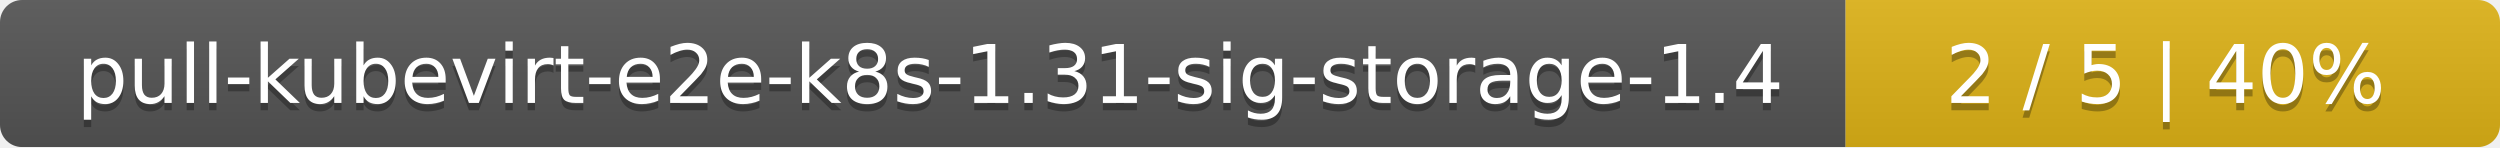
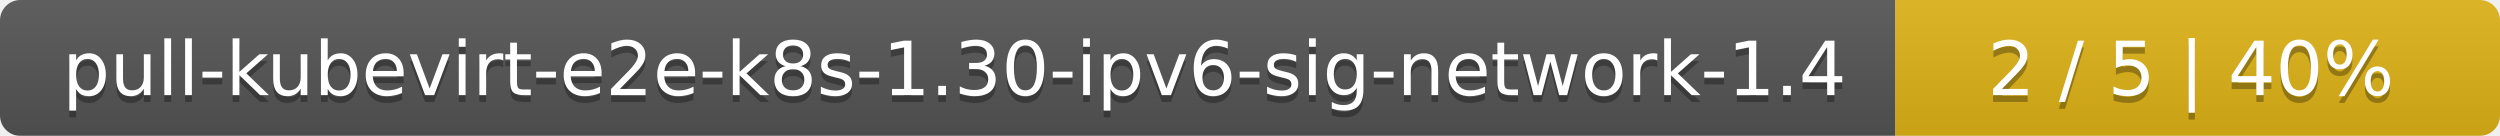
- <svg xmlns="http://www.w3.org/2000/svg" width="340" height="20">
+ <svg xmlns="http://www.w3.org/2000/svg" width="368" height="20">
  <linearGradient id="smooth" x2="0" y2="100%">
    <stop offset="0" stop-color="#bbb" stop-opacity=".1" />
    <stop offset="1" stop-opacity=".1" />
  </linearGradient>
  <mask id="round">
-     <rect width="340" height="20" rx="3" fill="#fff" />
+     <rect width="368" height="20" rx="3" fill="#fff" />
  </mask>
  <g mask="url(#round)">
-     <rect width="251" height="20" fill="#555" />
-     <rect x="251" width="89" height="20" fill="#dfb317" />
-     <rect width="340" height="20" fill="url(#smooth)" />
+     <rect width="279" height="20" fill="#555" />
+     <rect x="279" width="89" height="20" fill="#dfb317" />
+     <rect width="368" height="20" fill="url(#smooth)" />
  </g>
  <g fill="#fff" text-anchor="middle" font-family="DejaVu Sans,Verdana,Geneva,sans-serif" font-size="11">
-     <text x="126.5" y="15" fill="#010101" fill-opacity=".3">pull-kubevirt-e2e-k8s-1.31-sig-storage-1.4</text>
-     <text x="126.5" y="14">pull-kubevirt-e2e-k8s-1.31-sig-storage-1.4</text>
-     <text x="294.5" y="15" fill="#010101" fill-opacity=".3">2 / 5    |    40%</text>
-     <text x="294.5" y="14">2 / 5    |    40%</text>
+     <text x="140.5" y="15" fill="#010101" fill-opacity=".3">pull-kubevirt-e2e-k8s-1.30-ipv6-sig-network-1.4</text>
+     <text x="140.5" y="14">pull-kubevirt-e2e-k8s-1.30-ipv6-sig-network-1.4</text>
+     <text x="322.5" y="15" fill="#010101" fill-opacity=".3">2 / 5    |    40%</text>
+     <text x="322.5" y="14">2 / 5    |    40%</text>
  </g>
</svg>
